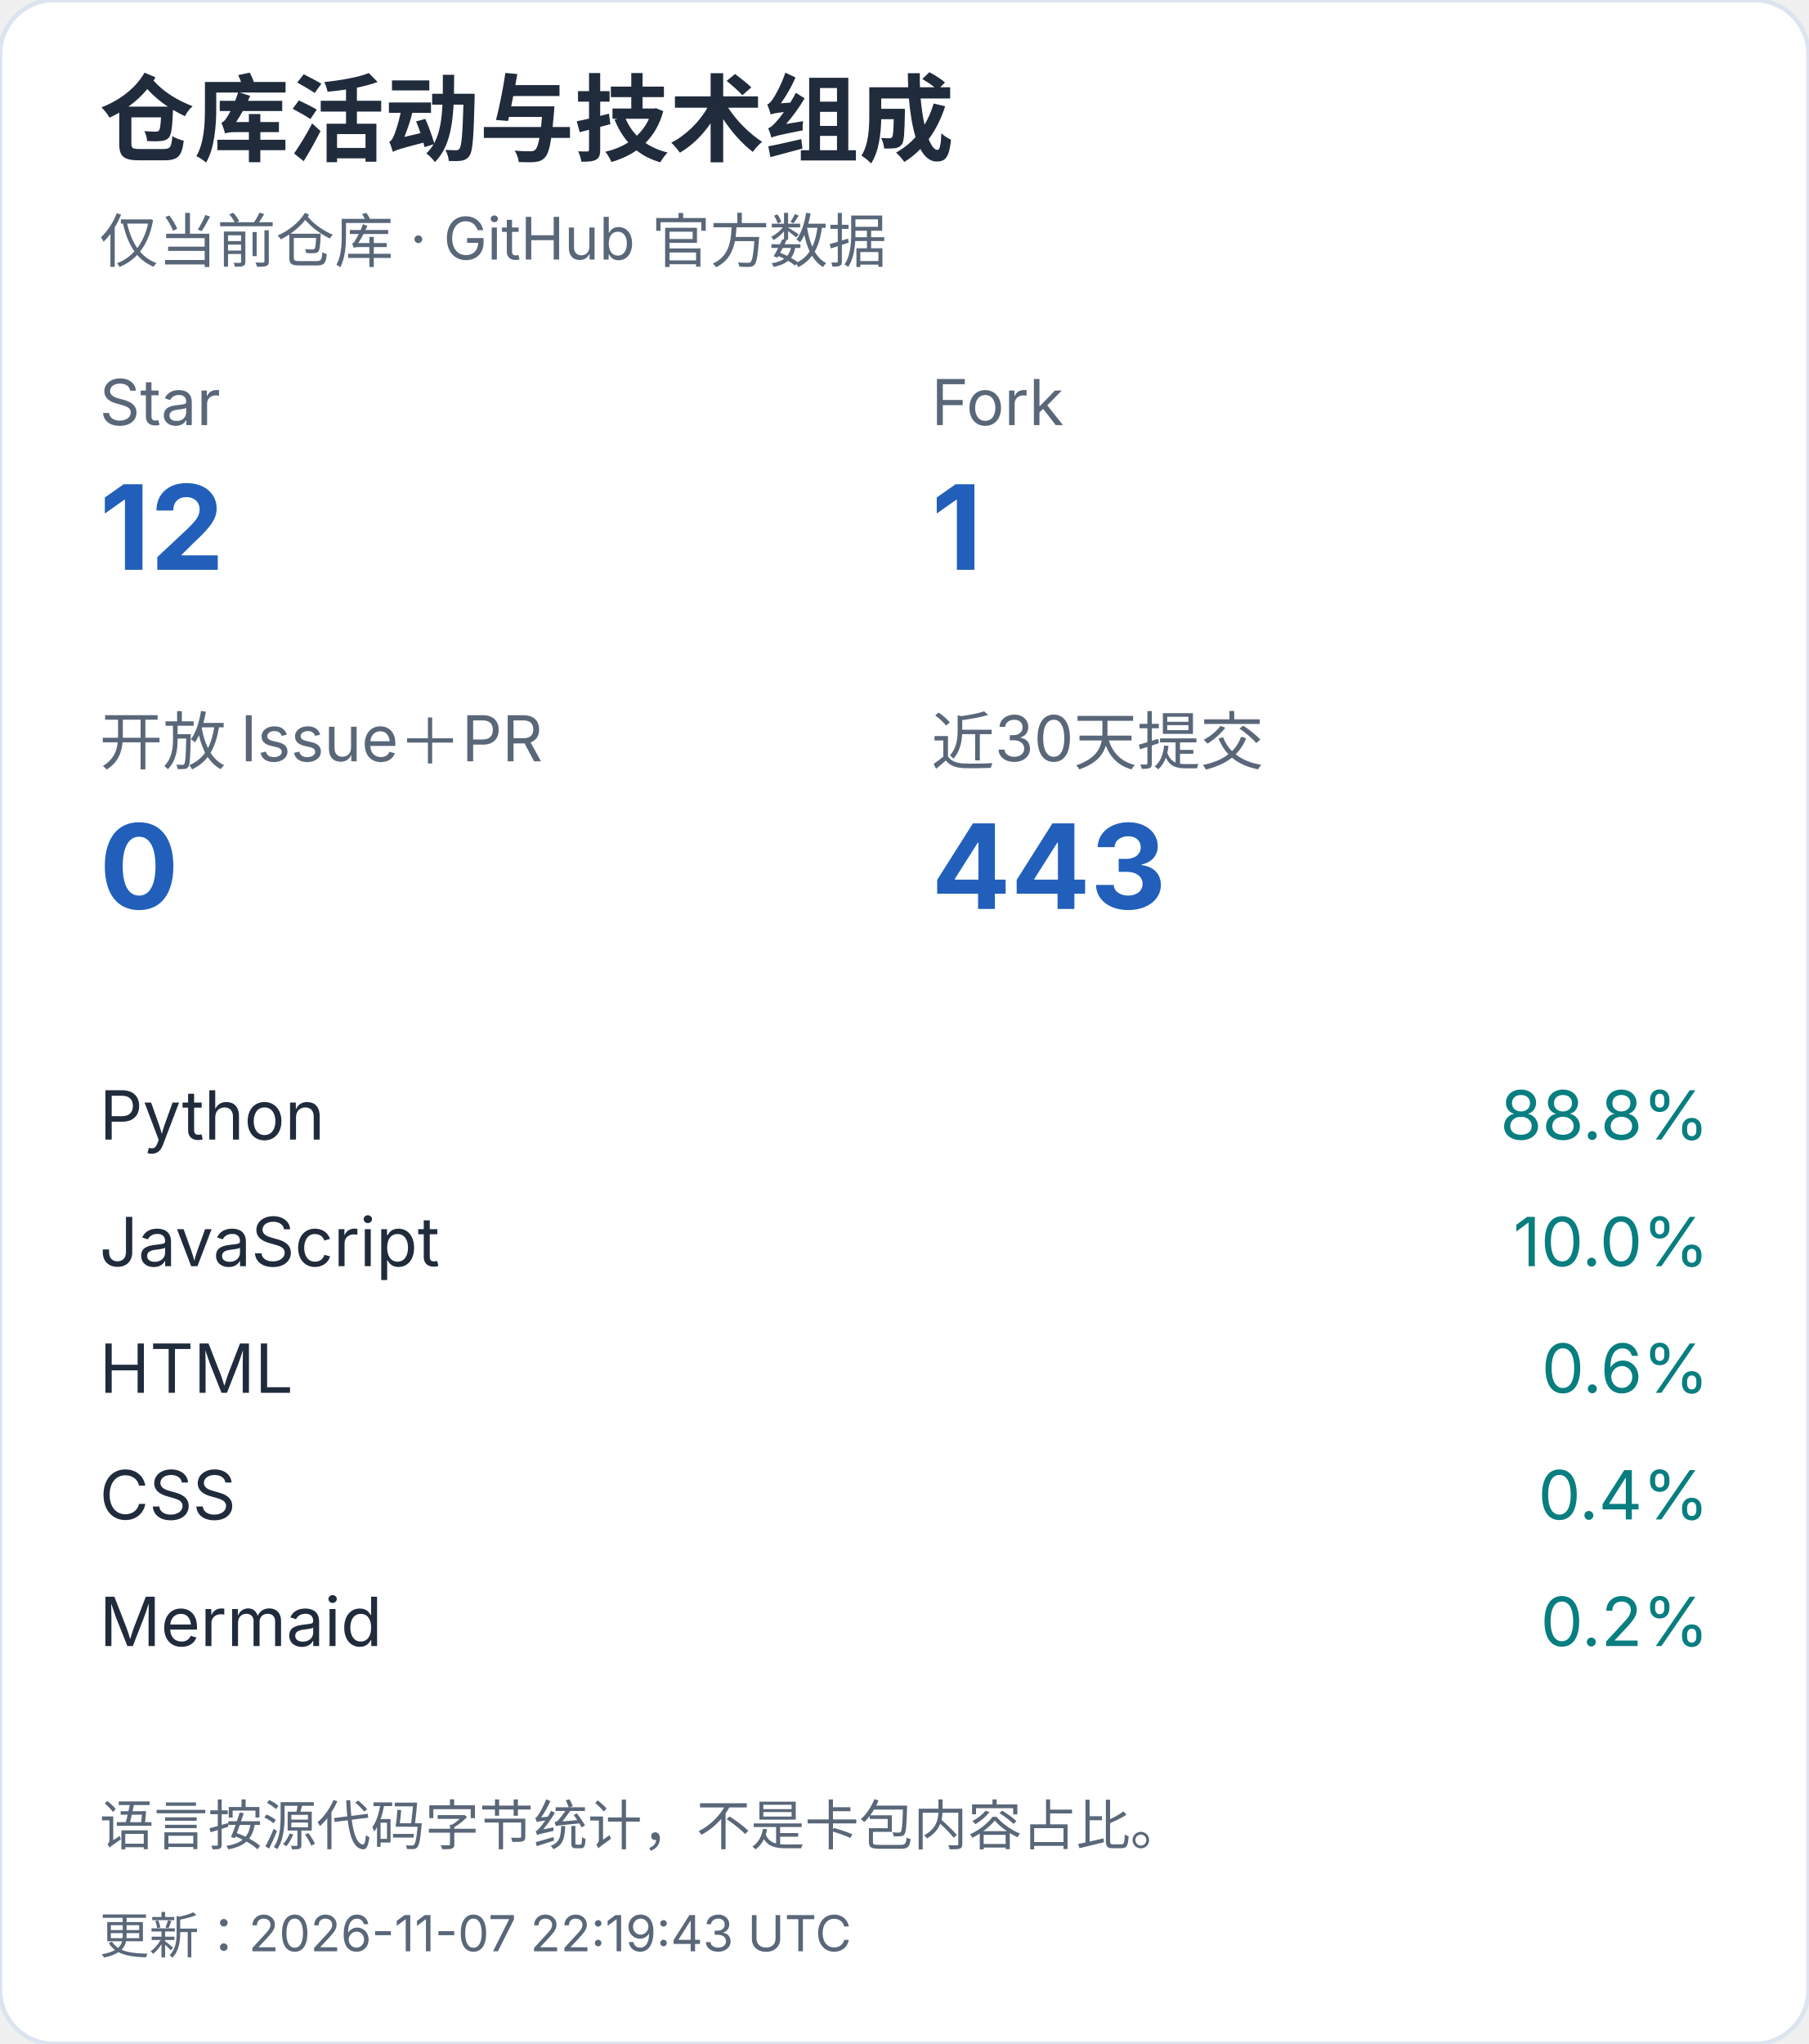
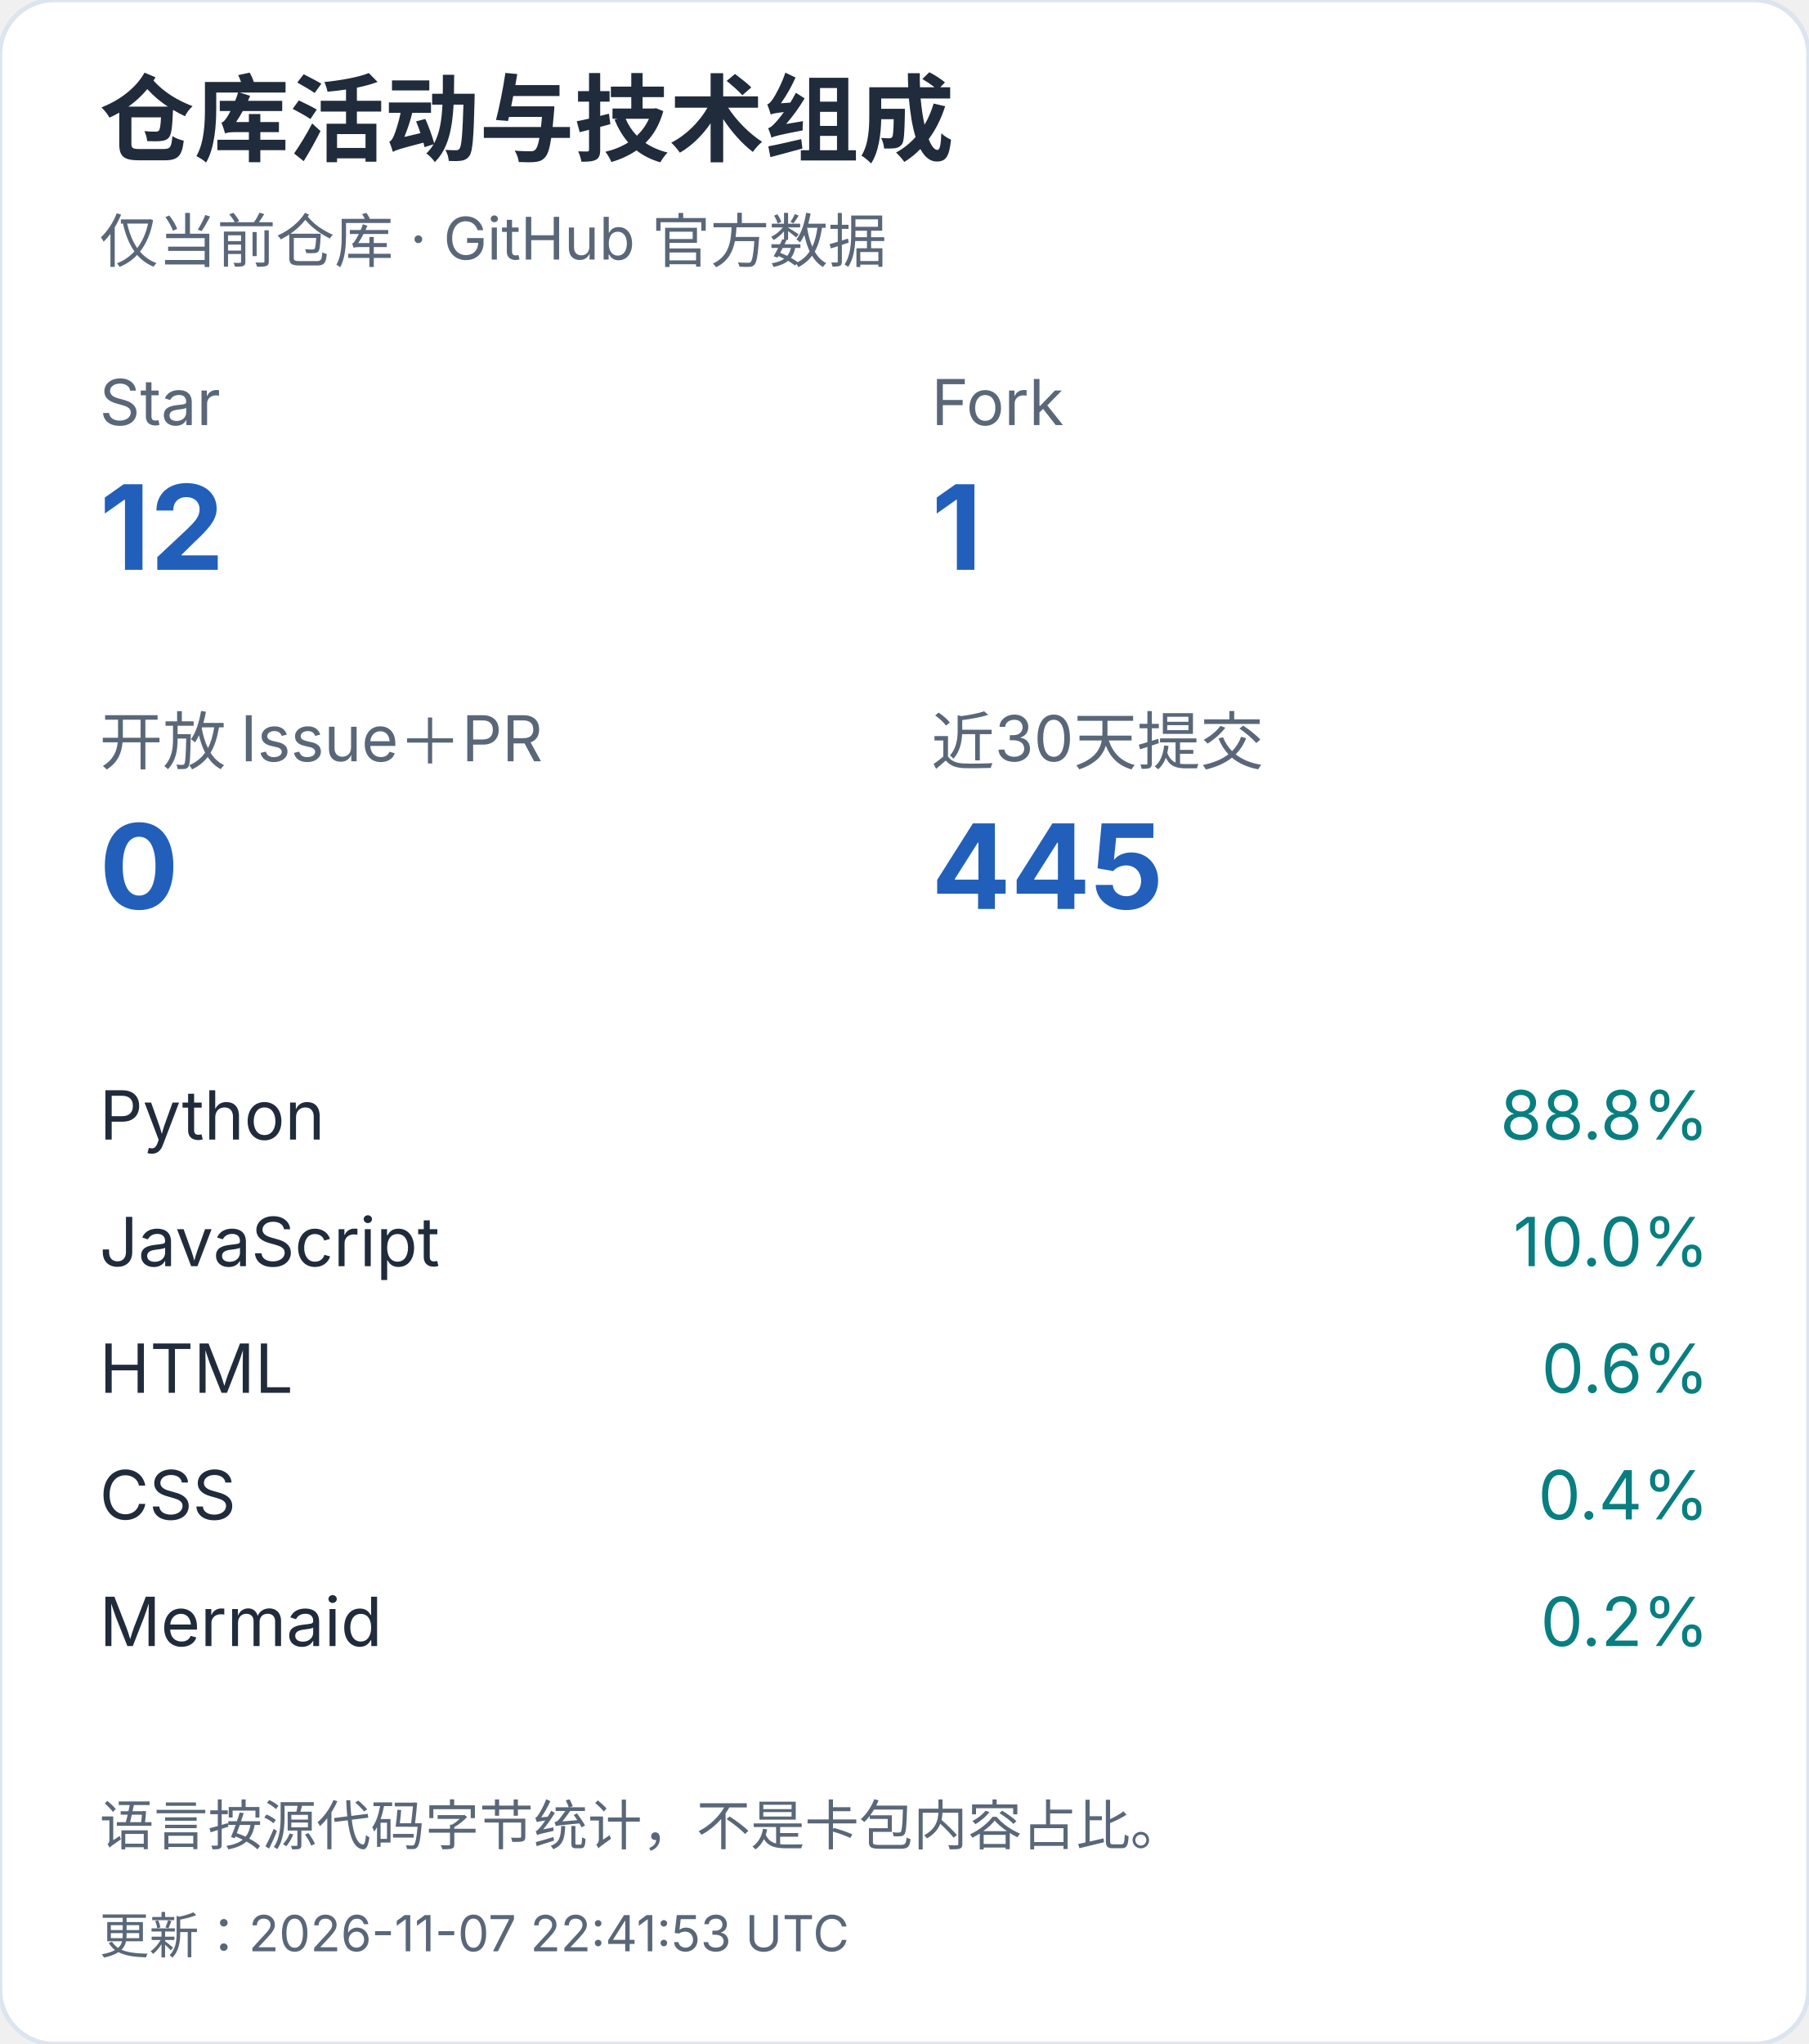
<svg xmlns="http://www.w3.org/2000/svg" width="400" height="452" viewBox="0 0 400 452" role="img" aria-label="仓库活动与技术组成（手机）">
  <style>text{font-family:-apple-system,BlinkMacSystemFont,"Segoe UI","PingFang SC","Microsoft YaHei",sans-serif;font-variant-numeric:tabular-nums}</style>
  <rect width="400" height="452" rx="12" fill="white" stroke="#dce4ef" />
  <text x="22" y="34" font-size="21" fill="#202b3c" font-weight="650" text-anchor="start">仓库活动与技术组成</text>
  <text x="22" y="58" font-size="13" fill="#596779" font-weight="400" text-anchor="start">仅当前仓库 · GitHub 官方数据</text>
  <text x="22" y="94" font-size="14" fill="#596779" font-weight="400" text-anchor="start">Star</text>
  <text x="22" y="126" font-size="26" fill="#215fbb" font-weight="650" text-anchor="start">12</text>
  <text x="206" y="94" font-size="14" fill="#596779" font-weight="400" text-anchor="start">Fork</text>
  <text x="206" y="126" font-size="26" fill="#215fbb" font-weight="650" text-anchor="start">1</text>
  <text x="22" y="169" font-size="14" fill="#596779" font-weight="400" text-anchor="start">开放 Issue＋PR</text>
  <text x="22" y="201" font-size="26" fill="#215fbb" font-weight="650" text-anchor="start">0</text>
  <text x="206" y="169" font-size="14" fill="#596779" font-weight="400" text-anchor="start">近30天提交</text>
-   <text x="206" y="201" font-size="26" fill="#215fbb" font-weight="650" text-anchor="start">443</text>
+   <text x="206" y="201" font-size="26" fill="#215fbb" font-weight="650" text-anchor="start">445</text>
  <text x="22" y="252" font-size="15" fill="#202b3c" font-weight="400" text-anchor="start">Python</text>
  <text x="378" y="252" font-size="15" fill="#087e80" font-weight="400" text-anchor="end">88.8%</text>
  <text x="22" y="280" font-size="15" fill="#202b3c" font-weight="400" text-anchor="start">JavaScript</text>
  <text x="378" y="280" font-size="15" fill="#087e80" font-weight="400" text-anchor="end">10.0%</text>
  <text x="22" y="308" font-size="15" fill="#202b3c" font-weight="400" text-anchor="start">HTML</text>
  <text x="378" y="308" font-size="15" fill="#087e80" font-weight="400" text-anchor="end">0.6%</text>
  <text x="22" y="336" font-size="15" fill="#202b3c" font-weight="400" text-anchor="start">CSS</text>
  <text x="378" y="336" font-size="15" fill="#087e80" font-weight="400" text-anchor="end">0.4%</text>
  <text x="22" y="364" font-size="15" fill="#202b3c" font-weight="400" text-anchor="start">Mermaid</text>
  <text x="378" y="364" font-size="15" fill="#087e80" font-weight="400" text-anchor="end">0.2%</text>
  <text x="22" y="408" font-size="12" fill="#596779" font-weight="400" text-anchor="start">语言按源代码字节统计，不是卡包内容占比。</text>
-   <text x="22" y="432" font-size="11" fill="#596779" font-weight="400" text-anchor="start">更新：2026-11-07 22:19:43 UTC</text>
+   <text x="22" y="432" font-size="11" fill="#596779" font-weight="400" text-anchor="start">更新：2026-11-07 22:41:53 UTC</text>
</svg>
